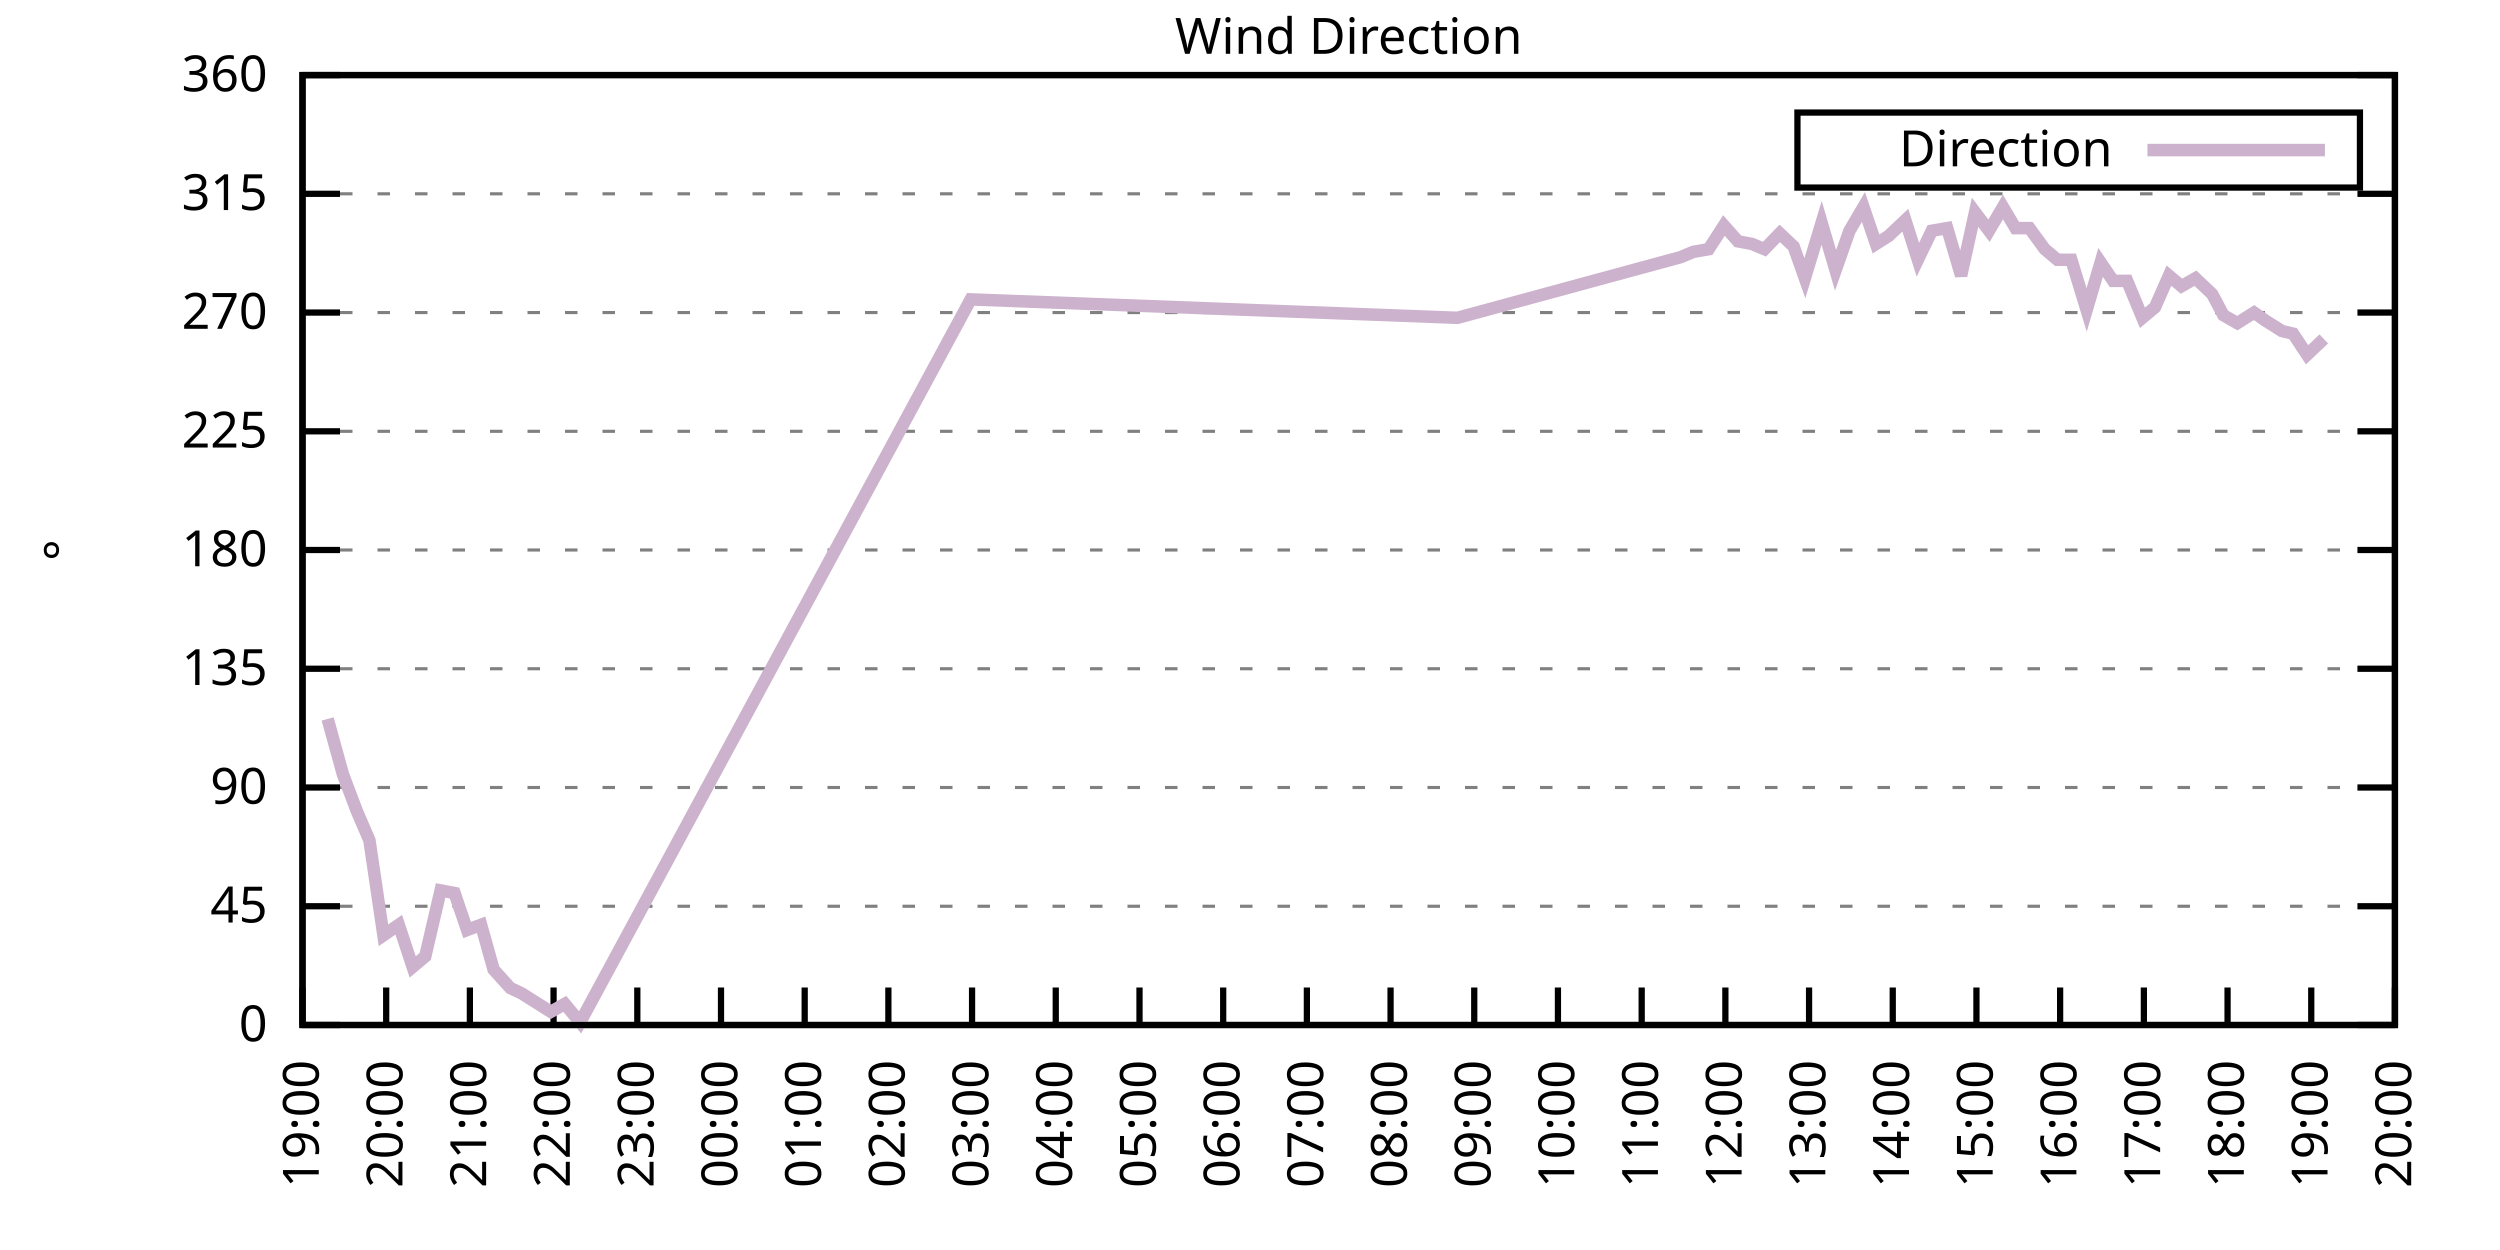
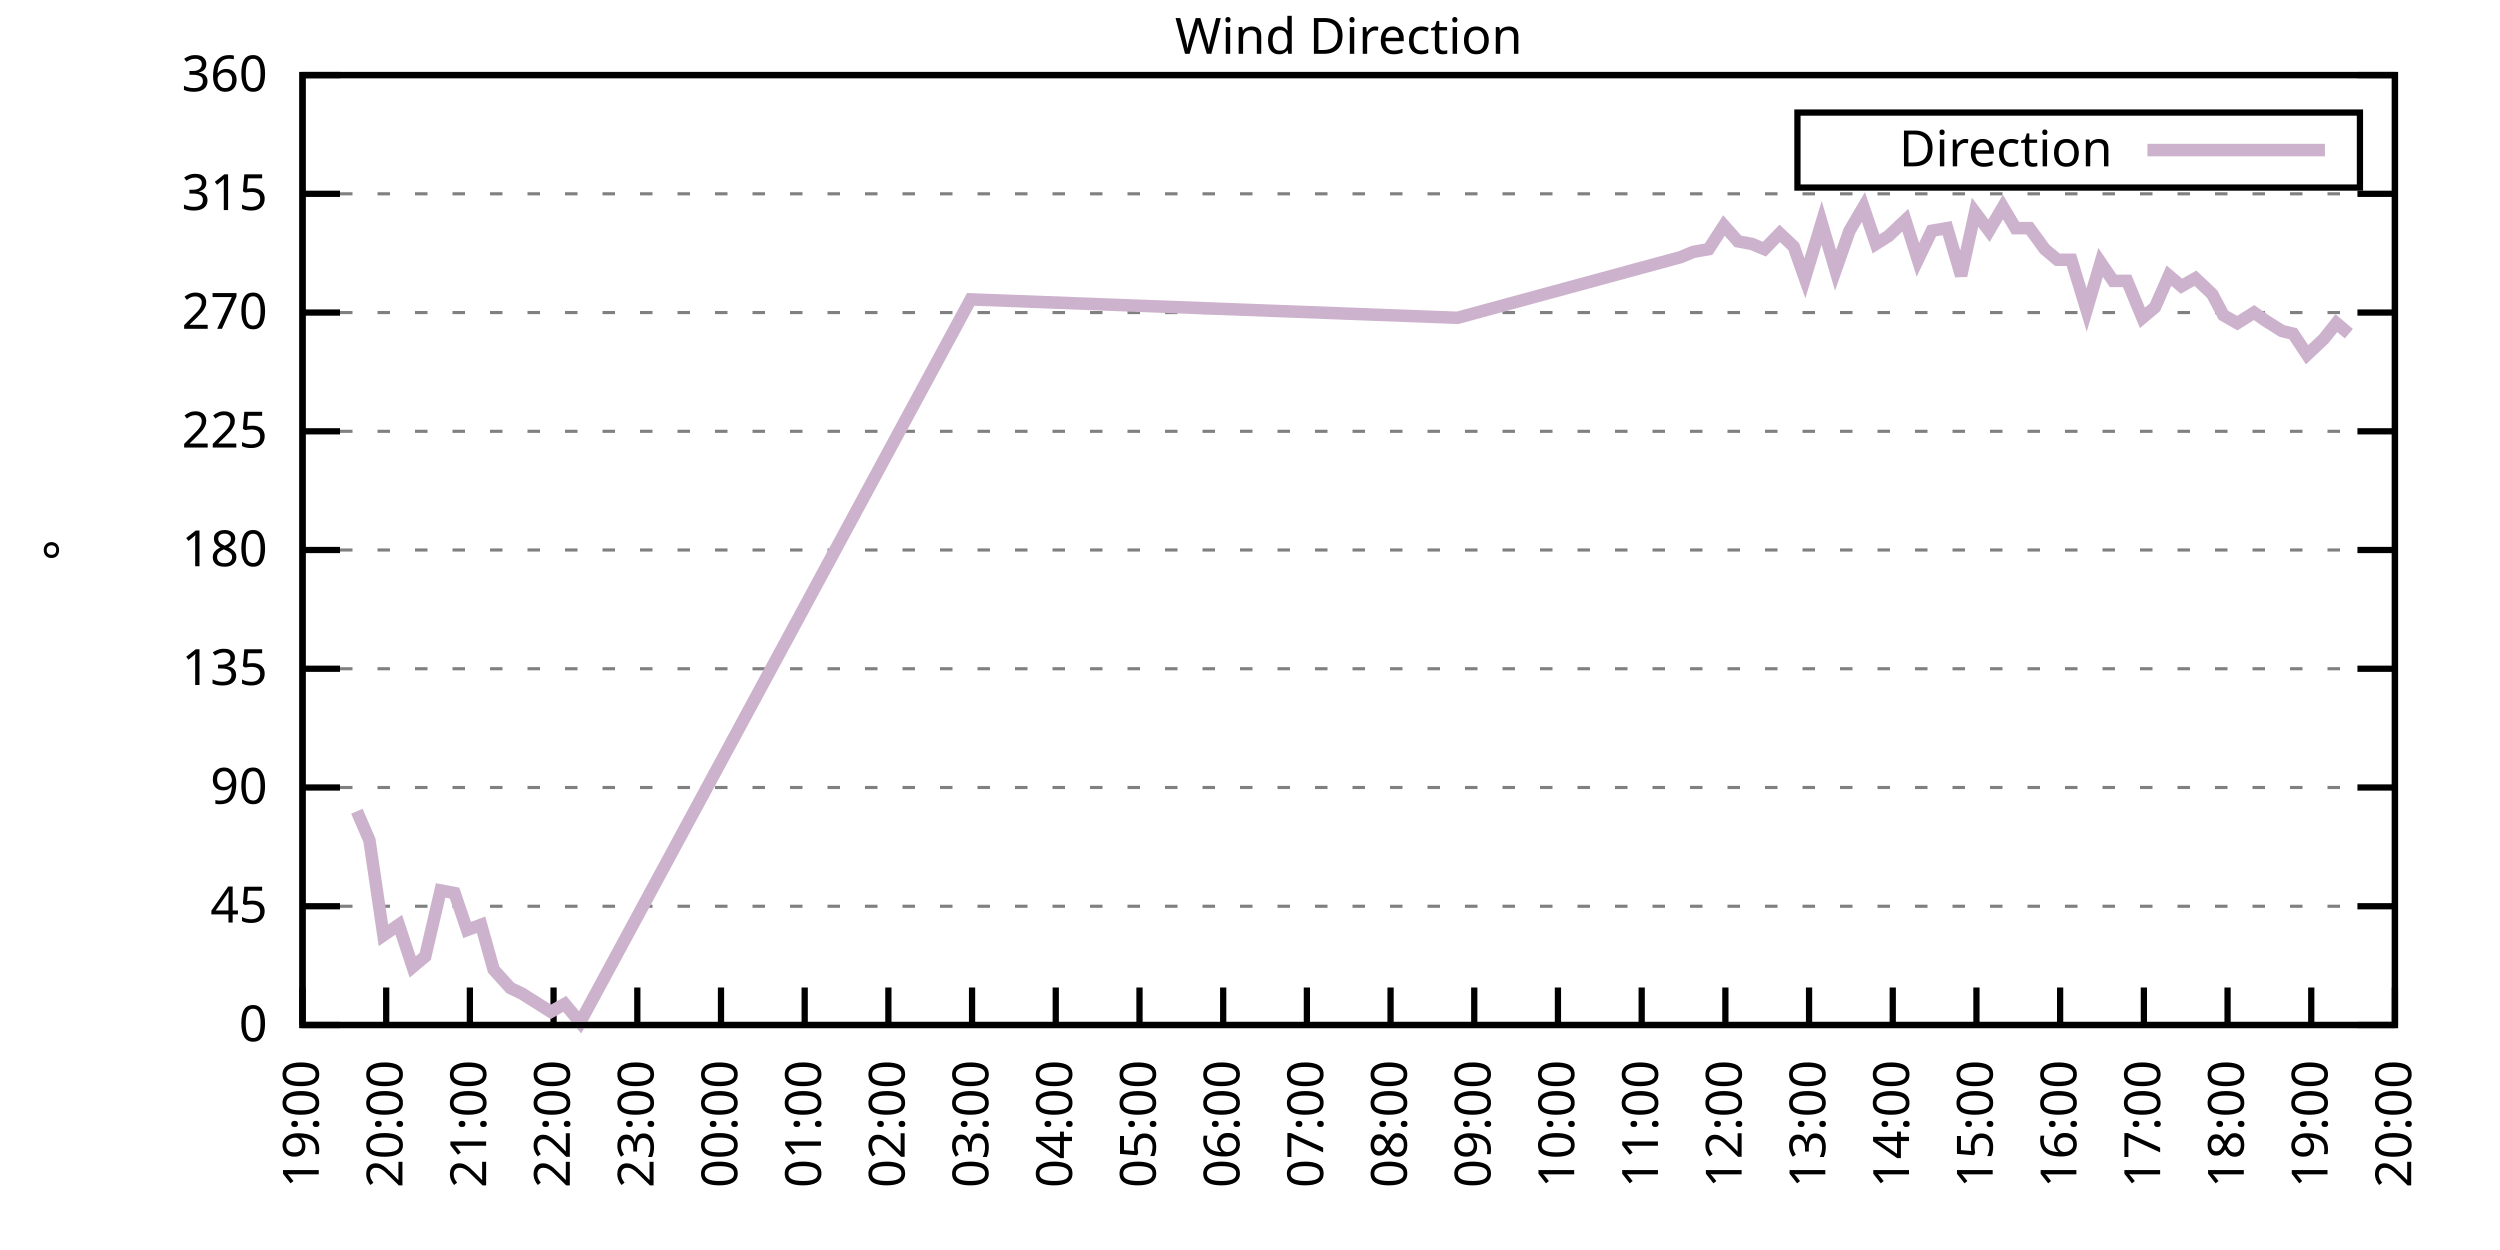
<svg xmlns="http://www.w3.org/2000/svg" xmlns:xlink="http://www.w3.org/1999/xlink" width="400" height="200" viewBox="0 0 400 200">
  <g id="gnuplot_canvas">
    <rect x="0" y="0" width="400" height="200" fill="none" />
    <defs>
      <circle id="gpDot" r="0.5" stroke-width="0.5" stroke="currentColor" />
      <path id="gpPt0" stroke-width="0.333" stroke="currentColor" d="M-1,0 h2 M0,-1 v2" />
      <path id="gpPt1" stroke-width="0.333" stroke="currentColor" d="M-1,-1 L1,1 M1,-1 L-1,1" />
      <path id="gpPt2" stroke-width="0.333" stroke="currentColor" d="M-1,0 L1,0 M0,-1 L0,1 M-1,-1 L1,1 M-1,1 L1,-1" />
      <rect id="gpPt3" stroke-width="0.333" stroke="currentColor" x="-1" y="-1" width="2" height="2" />
      <rect id="gpPt4" stroke-width="0.333" stroke="currentColor" fill="currentColor" x="-1" y="-1" width="2" height="2" />
      <circle id="gpPt5" stroke-width="0.333" stroke="currentColor" cx="0" cy="0" r="1" />
      <use xlink:href="#gpPt5" id="gpPt6" fill="currentColor" stroke="none" />
      <path id="gpPt7" stroke-width="0.333" stroke="currentColor" d="M0,-1.33 L-1.33,0.67 L1.33,0.67 z" />
      <use xlink:href="#gpPt7" id="gpPt8" fill="currentColor" stroke="none" />
      <use xlink:href="#gpPt7" id="gpPt9" stroke="currentColor" transform="rotate(180)" />
      <use xlink:href="#gpPt9" id="gpPt10" fill="currentColor" stroke="none" />
      <use xlink:href="#gpPt3" id="gpPt11" stroke="currentColor" transform="rotate(45)" />
      <use xlink:href="#gpPt11" id="gpPt12" fill="currentColor" stroke="none" />
      <path id="gpPt13" stroke-width="0.333" stroke="currentColor" d="M0,1.330 L1.265,0.411 L0.782,-1.067 L-0.782,-1.076 L-1.265,0.411 z" />
      <use xlink:href="#gpPt13" id="gpPt14" fill="currentColor" stroke="none" />
      <filter id="textbox" filterUnits="objectBoundingBox" x="0" y="0" height="1" width="1">
        <feFlood flood-color="white" flood-opacity="1" result="bgnd" />
        <feComposite in="SourceGraphic" in2="bgnd" operator="atop" />
      </filter>
      <filter id="greybox" filterUnits="objectBoundingBox" x="0" y="0" height="1" width="1">
        <feFlood flood-color="lightgrey" flood-opacity="1" result="grey" />
        <feComposite in="SourceGraphic" in2="grey" operator="atop" />
      </filter>
    </defs>
    <g fill="none" color="white" stroke="currentColor" stroke-width="1.00" stroke-linecap="butt" stroke-linejoin="miter">
</g>
    <g fill="none" color="black" stroke="currentColor" stroke-width="1.00" stroke-linecap="butt" stroke-linejoin="miter">
      <g stroke="none" shape-rendering="crispEdges">
        <polygon fill="rgb(255, 255, 255)" points="48.40,164.00 383.18,164.00 383.18,12.02 48.40,12.02 " />
      </g>
    </g>
    <g fill="none" color="black" stroke="currentColor" stroke-width="1.00" stroke-linecap="butt" stroke-linejoin="miter">
</g>
    <g fill="none" color="black" stroke="black" stroke-width="0.50" stroke-linecap="butt" stroke-linejoin="miter">
</g>
    <g fill="none" color="gray" stroke="currentColor" stroke-width="0.50" stroke-linecap="butt" stroke-linejoin="miter">
      <path stroke="gray" stroke-dasharray="2,4" class="gridline" d="M48.40,164.00 L383.19,164.00  " />
    </g>
    <g fill="none" color="gray" stroke="gray" stroke-width="1.00" stroke-linecap="butt" stroke-linejoin="miter">
</g>
    <g fill="none" color="black" stroke="currentColor" stroke-width="1.00" stroke-linecap="butt" stroke-linejoin="miter">
      <path stroke="black" d="M48.40,164.00 L54.40,164.00 M383.19,164.00 L377.19,164.00  " />
      <g transform="translate(42.80,166.60)" stroke="none" fill="black" font-family="Sans" font-size="8.00" text-anchor="end">
        <text>
          <tspan font-family="Sans"> 0</tspan>
        </text>
      </g>
    </g>
    <g fill="none" color="black" stroke="currentColor" stroke-width="1.00" stroke-linecap="butt" stroke-linejoin="miter">
</g>
    <g fill="none" color="black" stroke="black" stroke-width="0.50" stroke-linecap="butt" stroke-linejoin="miter">
</g>
    <g fill="none" color="gray" stroke="currentColor" stroke-width="0.50" stroke-linecap="butt" stroke-linejoin="miter">
      <path stroke="gray" stroke-dasharray="2,4" class="gridline" d="M48.40,145.00 L383.19,145.00  " />
    </g>
    <g fill="none" color="gray" stroke="gray" stroke-width="1.00" stroke-linecap="butt" stroke-linejoin="miter">
</g>
    <g fill="none" color="black" stroke="currentColor" stroke-width="1.00" stroke-linecap="butt" stroke-linejoin="miter">
      <path stroke="black" d="M48.40,145.00 L54.40,145.00 M383.19,145.00 L377.19,145.00  " />
      <g transform="translate(42.80,147.60)" stroke="none" fill="black" font-family="Sans" font-size="8.00" text-anchor="end">
        <text>
          <tspan font-family="Sans"> 45</tspan>
        </text>
      </g>
    </g>
    <g fill="none" color="black" stroke="currentColor" stroke-width="1.00" stroke-linecap="butt" stroke-linejoin="miter">
</g>
    <g fill="none" color="black" stroke="black" stroke-width="0.50" stroke-linecap="butt" stroke-linejoin="miter">
</g>
    <g fill="none" color="gray" stroke="currentColor" stroke-width="0.50" stroke-linecap="butt" stroke-linejoin="miter">
      <path stroke="gray" stroke-dasharray="2,4" class="gridline" d="M48.40,126.00 L383.19,126.00  " />
    </g>
    <g fill="none" color="gray" stroke="gray" stroke-width="1.00" stroke-linecap="butt" stroke-linejoin="miter">
</g>
    <g fill="none" color="black" stroke="currentColor" stroke-width="1.00" stroke-linecap="butt" stroke-linejoin="miter">
      <path stroke="black" d="M48.40,126.00 L54.40,126.00 M383.19,126.00 L377.19,126.00  " />
      <g transform="translate(42.80,128.60)" stroke="none" fill="black" font-family="Sans" font-size="8.00" text-anchor="end">
        <text>
          <tspan font-family="Sans"> 90</tspan>
        </text>
      </g>
    </g>
    <g fill="none" color="black" stroke="currentColor" stroke-width="1.00" stroke-linecap="butt" stroke-linejoin="miter">
</g>
    <g fill="none" color="black" stroke="black" stroke-width="0.50" stroke-linecap="butt" stroke-linejoin="miter">
</g>
    <g fill="none" color="gray" stroke="currentColor" stroke-width="0.50" stroke-linecap="butt" stroke-linejoin="miter">
      <path stroke="gray" stroke-dasharray="2,4" class="gridline" d="M48.40,107.00 L383.19,107.00  " />
    </g>
    <g fill="none" color="gray" stroke="gray" stroke-width="1.00" stroke-linecap="butt" stroke-linejoin="miter">
</g>
    <g fill="none" color="black" stroke="currentColor" stroke-width="1.00" stroke-linecap="butt" stroke-linejoin="miter">
      <path stroke="black" d="M48.40,107.00 L54.40,107.00 M383.19,107.00 L377.19,107.00  " />
      <g transform="translate(42.80,109.60)" stroke="none" fill="black" font-family="Sans" font-size="8.00" text-anchor="end">
        <text>
          <tspan font-family="Sans"> 135</tspan>
        </text>
      </g>
    </g>
    <g fill="none" color="black" stroke="currentColor" stroke-width="1.00" stroke-linecap="butt" stroke-linejoin="miter">
</g>
    <g fill="none" color="black" stroke="black" stroke-width="0.50" stroke-linecap="butt" stroke-linejoin="miter">
</g>
    <g fill="none" color="gray" stroke="currentColor" stroke-width="0.50" stroke-linecap="butt" stroke-linejoin="miter">
      <path stroke="gray" stroke-dasharray="2,4" class="gridline" d="M48.40,88.00 L383.19,88.00  " />
    </g>
    <g fill="none" color="gray" stroke="gray" stroke-width="1.00" stroke-linecap="butt" stroke-linejoin="miter">
</g>
    <g fill="none" color="black" stroke="currentColor" stroke-width="1.00" stroke-linecap="butt" stroke-linejoin="miter">
      <path stroke="black" d="M48.40,88.00 L54.40,88.00 M383.19,88.00 L377.19,88.00  " />
      <g transform="translate(42.80,90.60)" stroke="none" fill="black" font-family="Sans" font-size="8.00" text-anchor="end">
        <text>
          <tspan font-family="Sans"> 180</tspan>
        </text>
      </g>
    </g>
    <g fill="none" color="black" stroke="currentColor" stroke-width="1.00" stroke-linecap="butt" stroke-linejoin="miter">
</g>
    <g fill="none" color="black" stroke="black" stroke-width="0.50" stroke-linecap="butt" stroke-linejoin="miter">
</g>
    <g fill="none" color="gray" stroke="currentColor" stroke-width="0.50" stroke-linecap="butt" stroke-linejoin="miter">
      <path stroke="gray" stroke-dasharray="2,4" class="gridline" d="M48.40,69.01 L383.19,69.01  " />
    </g>
    <g fill="none" color="gray" stroke="gray" stroke-width="1.00" stroke-linecap="butt" stroke-linejoin="miter">
</g>
    <g fill="none" color="black" stroke="currentColor" stroke-width="1.00" stroke-linecap="butt" stroke-linejoin="miter">
      <path stroke="black" d="M48.40,69.01 L54.40,69.01 M383.19,69.01 L377.19,69.01  " />
      <g transform="translate(42.80,71.61)" stroke="none" fill="black" font-family="Sans" font-size="8.00" text-anchor="end">
        <text>
          <tspan font-family="Sans"> 225</tspan>
        </text>
      </g>
    </g>
    <g fill="none" color="black" stroke="currentColor" stroke-width="1.00" stroke-linecap="butt" stroke-linejoin="miter">
</g>
    <g fill="none" color="black" stroke="black" stroke-width="0.50" stroke-linecap="butt" stroke-linejoin="miter">
</g>
    <g fill="none" color="gray" stroke="currentColor" stroke-width="0.50" stroke-linecap="butt" stroke-linejoin="miter">
      <path stroke="gray" stroke-dasharray="2,4" class="gridline" d="M48.40,50.01 L383.19,50.01  " />
    </g>
    <g fill="none" color="gray" stroke="gray" stroke-width="1.00" stroke-linecap="butt" stroke-linejoin="miter">
</g>
    <g fill="none" color="black" stroke="currentColor" stroke-width="1.00" stroke-linecap="butt" stroke-linejoin="miter">
      <path stroke="black" d="M48.40,50.01 L54.40,50.01 M383.19,50.01 L377.19,50.01  " />
      <g transform="translate(42.80,52.61)" stroke="none" fill="black" font-family="Sans" font-size="8.00" text-anchor="end">
        <text>
          <tspan font-family="Sans"> 270</tspan>
        </text>
      </g>
    </g>
    <g fill="none" color="black" stroke="currentColor" stroke-width="1.00" stroke-linecap="butt" stroke-linejoin="miter">
</g>
    <g fill="none" color="black" stroke="black" stroke-width="0.50" stroke-linecap="butt" stroke-linejoin="miter">
</g>
    <g fill="none" color="gray" stroke="currentColor" stroke-width="0.50" stroke-linecap="butt" stroke-linejoin="miter">
      <path stroke="gray" stroke-dasharray="2,4" class="gridline" d="M48.40,31.01 L383.19,31.01  " />
    </g>
    <g fill="none" color="gray" stroke="gray" stroke-width="1.00" stroke-linecap="butt" stroke-linejoin="miter">
</g>
    <g fill="none" color="black" stroke="currentColor" stroke-width="1.00" stroke-linecap="butt" stroke-linejoin="miter">
      <path stroke="black" d="M48.40,31.01 L54.40,31.01 M383.19,31.01 L377.19,31.01  " />
      <g transform="translate(42.80,33.61)" stroke="none" fill="black" font-family="Sans" font-size="8.00" text-anchor="end">
        <text>
          <tspan font-family="Sans"> 315</tspan>
        </text>
      </g>
    </g>
    <g fill="none" color="black" stroke="currentColor" stroke-width="1.00" stroke-linecap="butt" stroke-linejoin="miter">
</g>
    <g fill="none" color="black" stroke="black" stroke-width="0.50" stroke-linecap="butt" stroke-linejoin="miter">
</g>
    <g fill="none" color="gray" stroke="currentColor" stroke-width="0.50" stroke-linecap="butt" stroke-linejoin="miter">
      <path stroke="gray" stroke-dasharray="2,4" class="gridline" d="M48.40,12.01 L383.19,12.01  " />
    </g>
    <g fill="none" color="gray" stroke="gray" stroke-width="1.00" stroke-linecap="butt" stroke-linejoin="miter">
</g>
    <g fill="none" color="black" stroke="currentColor" stroke-width="1.00" stroke-linecap="butt" stroke-linejoin="miter">
      <path stroke="black" d="M48.40,12.01 L54.40,12.01 M383.19,12.01 L377.19,12.01  " />
      <g transform="translate(42.80,14.61)" stroke="none" fill="black" font-family="Sans" font-size="8.00" text-anchor="end">
        <text>
          <tspan font-family="Sans"> 360</tspan>
        </text>
      </g>
    </g>
    <g fill="none" color="black" stroke="currentColor" stroke-width="1.00" stroke-linecap="butt" stroke-linejoin="miter">
      <path stroke="black" d="M48.40,164.00 L48.40,158.00  " />
      <g transform="translate(51.00,169.60) rotate(270.00)" stroke="none" fill="black" font-family="Sans" font-size="8.00" text-anchor="end">
        <text>
          <tspan font-family="Sans">19:00</tspan>
        </text>
      </g>
    </g>
    <g fill="none" color="black" stroke="currentColor" stroke-width="1.00" stroke-linecap="butt" stroke-linejoin="miter">
      <path stroke="black" d="M61.79,164.00 L61.79,158.00  " />
      <g transform="translate(64.39,169.60) rotate(270.00)" stroke="none" fill="black" font-family="Sans" font-size="8.00" text-anchor="end">
        <text>
          <tspan font-family="Sans">20:00</tspan>
        </text>
      </g>
    </g>
    <g fill="none" color="black" stroke="currentColor" stroke-width="1.00" stroke-linecap="butt" stroke-linejoin="miter">
      <path stroke="black" d="M75.18,164.00 L75.18,158.00  " />
      <g transform="translate(77.78,169.60) rotate(270.00)" stroke="none" fill="black" font-family="Sans" font-size="8.00" text-anchor="end">
        <text>
          <tspan font-family="Sans">21:00</tspan>
        </text>
      </g>
    </g>
    <g fill="none" color="black" stroke="currentColor" stroke-width="1.00" stroke-linecap="butt" stroke-linejoin="miter">
      <path stroke="black" d="M88.57,164.00 L88.57,158.00  " />
      <g transform="translate(91.17,169.60) rotate(270.00)" stroke="none" fill="black" font-family="Sans" font-size="8.00" text-anchor="end">
        <text>
          <tspan font-family="Sans">22:00</tspan>
        </text>
      </g>
    </g>
    <g fill="none" color="black" stroke="currentColor" stroke-width="1.00" stroke-linecap="butt" stroke-linejoin="miter">
      <path stroke="black" d="M101.97,164.00 L101.97,158.00  " />
      <g transform="translate(104.57,169.60) rotate(270.00)" stroke="none" fill="black" font-family="Sans" font-size="8.00" text-anchor="end">
        <text>
          <tspan font-family="Sans">23:00</tspan>
        </text>
      </g>
    </g>
    <g fill="none" color="black" stroke="currentColor" stroke-width="1.00" stroke-linecap="butt" stroke-linejoin="miter">
      <path stroke="black" d="M115.36,164.00 L115.36,158.00  " />
      <g transform="translate(117.96,169.60) rotate(270.00)" stroke="none" fill="black" font-family="Sans" font-size="8.00" text-anchor="end">
        <text>
          <tspan font-family="Sans">00:00</tspan>
        </text>
      </g>
    </g>
    <g fill="none" color="black" stroke="currentColor" stroke-width="1.00" stroke-linecap="butt" stroke-linejoin="miter">
      <path stroke="black" d="M128.75,164.00 L128.75,158.00  " />
      <g transform="translate(131.35,169.60) rotate(270.00)" stroke="none" fill="black" font-family="Sans" font-size="8.00" text-anchor="end">
        <text>
          <tspan font-family="Sans">01:00</tspan>
        </text>
      </g>
    </g>
    <g fill="none" color="black" stroke="currentColor" stroke-width="1.00" stroke-linecap="butt" stroke-linejoin="miter">
      <path stroke="black" d="M142.14,164.00 L142.14,158.00  " />
      <g transform="translate(144.74,169.60) rotate(270.00)" stroke="none" fill="black" font-family="Sans" font-size="8.00" text-anchor="end">
        <text>
          <tspan font-family="Sans">02:00</tspan>
        </text>
      </g>
    </g>
    <g fill="none" color="black" stroke="currentColor" stroke-width="1.00" stroke-linecap="butt" stroke-linejoin="miter">
      <path stroke="black" d="M155.53,164.00 L155.53,158.00  " />
      <g transform="translate(158.13,169.60) rotate(270.00)" stroke="none" fill="black" font-family="Sans" font-size="8.00" text-anchor="end">
        <text>
          <tspan font-family="Sans">03:00</tspan>
        </text>
      </g>
    </g>
    <g fill="none" color="black" stroke="currentColor" stroke-width="1.00" stroke-linecap="butt" stroke-linejoin="miter">
      <path stroke="black" d="M168.92,164.00 L168.92,158.00  " />
      <g transform="translate(171.52,169.60) rotate(270.00)" stroke="none" fill="black" font-family="Sans" font-size="8.00" text-anchor="end">
        <text>
          <tspan font-family="Sans">04:00</tspan>
        </text>
      </g>
    </g>
    <g fill="none" color="black" stroke="currentColor" stroke-width="1.00" stroke-linecap="butt" stroke-linejoin="miter">
      <path stroke="black" d="M182.32,164.00 L182.32,158.00  " />
      <g transform="translate(184.92,169.60) rotate(270.00)" stroke="none" fill="black" font-family="Sans" font-size="8.00" text-anchor="end">
        <text>
          <tspan font-family="Sans">05:00</tspan>
        </text>
      </g>
    </g>
    <g fill="none" color="black" stroke="currentColor" stroke-width="1.00" stroke-linecap="butt" stroke-linejoin="miter">
      <path stroke="black" d="M195.71,164.00 L195.71,158.00  " />
      <g transform="translate(198.31,169.60) rotate(270.00)" stroke="none" fill="black" font-family="Sans" font-size="8.00" text-anchor="end">
        <text>
          <tspan font-family="Sans">06:00</tspan>
        </text>
      </g>
    </g>
    <g fill="none" color="black" stroke="currentColor" stroke-width="1.00" stroke-linecap="butt" stroke-linejoin="miter">
      <path stroke="black" d="M209.10,164.00 L209.10,158.00  " />
      <g transform="translate(211.70,169.60) rotate(270.00)" stroke="none" fill="black" font-family="Sans" font-size="8.00" text-anchor="end">
        <text>
          <tspan font-family="Sans">07:00</tspan>
        </text>
      </g>
    </g>
    <g fill="none" color="black" stroke="currentColor" stroke-width="1.00" stroke-linecap="butt" stroke-linejoin="miter">
      <path stroke="black" d="M222.49,164.00 L222.49,158.00  " />
      <g transform="translate(225.09,169.60) rotate(270.00)" stroke="none" fill="black" font-family="Sans" font-size="8.00" text-anchor="end">
        <text>
          <tspan font-family="Sans">08:00</tspan>
        </text>
      </g>
    </g>
    <g fill="none" color="black" stroke="currentColor" stroke-width="1.00" stroke-linecap="butt" stroke-linejoin="miter">
      <path stroke="black" d="M235.88,164.00 L235.88,158.00  " />
      <g transform="translate(238.48,169.60) rotate(270.00)" stroke="none" fill="black" font-family="Sans" font-size="8.00" text-anchor="end">
        <text>
          <tspan font-family="Sans">09:00</tspan>
        </text>
      </g>
    </g>
    <g fill="none" color="black" stroke="currentColor" stroke-width="1.00" stroke-linecap="butt" stroke-linejoin="miter">
      <path stroke="black" d="M249.27,164.00 L249.27,158.00  " />
      <g transform="translate(251.87,169.60) rotate(270.00)" stroke="none" fill="black" font-family="Sans" font-size="8.00" text-anchor="end">
        <text>
          <tspan font-family="Sans">10:00</tspan>
        </text>
      </g>
    </g>
    <g fill="none" color="black" stroke="currentColor" stroke-width="1.00" stroke-linecap="butt" stroke-linejoin="miter">
      <path stroke="black" d="M262.67,164.00 L262.67,158.00  " />
      <g transform="translate(265.27,169.60) rotate(270.00)" stroke="none" fill="black" font-family="Sans" font-size="8.00" text-anchor="end">
        <text>
          <tspan font-family="Sans">11:00</tspan>
        </text>
      </g>
    </g>
    <g fill="none" color="black" stroke="currentColor" stroke-width="1.00" stroke-linecap="butt" stroke-linejoin="miter">
      <path stroke="black" d="M276.06,164.00 L276.06,158.00  " />
      <g transform="translate(278.66,169.60) rotate(270.00)" stroke="none" fill="black" font-family="Sans" font-size="8.00" text-anchor="end">
        <text>
          <tspan font-family="Sans">12:00</tspan>
        </text>
      </g>
    </g>
    <g fill="none" color="black" stroke="currentColor" stroke-width="1.00" stroke-linecap="butt" stroke-linejoin="miter">
      <path stroke="black" d="M289.45,164.00 L289.45,158.00  " />
      <g transform="translate(292.05,169.60) rotate(270.00)" stroke="none" fill="black" font-family="Sans" font-size="8.00" text-anchor="end">
        <text>
          <tspan font-family="Sans">13:00</tspan>
        </text>
      </g>
    </g>
    <g fill="none" color="black" stroke="currentColor" stroke-width="1.00" stroke-linecap="butt" stroke-linejoin="miter">
      <path stroke="black" d="M302.84,164.00 L302.84,158.00  " />
      <g transform="translate(305.44,169.60) rotate(270.00)" stroke="none" fill="black" font-family="Sans" font-size="8.00" text-anchor="end">
        <text>
          <tspan font-family="Sans">14:00</tspan>
        </text>
      </g>
    </g>
    <g fill="none" color="black" stroke="currentColor" stroke-width="1.00" stroke-linecap="butt" stroke-linejoin="miter">
      <path stroke="black" d="M316.23,164.00 L316.23,158.00  " />
      <g transform="translate(318.83,169.60) rotate(270.00)" stroke="none" fill="black" font-family="Sans" font-size="8.00" text-anchor="end">
        <text>
          <tspan font-family="Sans">15:00</tspan>
        </text>
      </g>
    </g>
    <g fill="none" color="black" stroke="currentColor" stroke-width="1.00" stroke-linecap="butt" stroke-linejoin="miter">
      <path stroke="black" d="M329.62,164.00 L329.62,158.00  " />
      <g transform="translate(332.22,169.60) rotate(270.00)" stroke="none" fill="black" font-family="Sans" font-size="8.00" text-anchor="end">
        <text>
          <tspan font-family="Sans">16:00</tspan>
        </text>
      </g>
    </g>
    <g fill="none" color="black" stroke="currentColor" stroke-width="1.00" stroke-linecap="butt" stroke-linejoin="miter">
      <path stroke="black" d="M343.02,164.00 L343.02,158.00  " />
      <g transform="translate(345.62,169.60) rotate(270.00)" stroke="none" fill="black" font-family="Sans" font-size="8.00" text-anchor="end">
        <text>
          <tspan font-family="Sans">17:00</tspan>
        </text>
      </g>
    </g>
    <g fill="none" color="black" stroke="currentColor" stroke-width="1.00" stroke-linecap="butt" stroke-linejoin="miter">
      <path stroke="black" d="M356.41,164.00 L356.41,158.00  " />
      <g transform="translate(359.01,169.60) rotate(270.00)" stroke="none" fill="black" font-family="Sans" font-size="8.00" text-anchor="end">
        <text>
          <tspan font-family="Sans">18:00</tspan>
        </text>
      </g>
    </g>
    <g fill="none" color="black" stroke="currentColor" stroke-width="1.00" stroke-linecap="butt" stroke-linejoin="miter">
      <path stroke="black" d="M369.80,164.00 L369.80,158.00  " />
      <g transform="translate(372.40,169.60) rotate(270.00)" stroke="none" fill="black" font-family="Sans" font-size="8.00" text-anchor="end">
        <text>
          <tspan font-family="Sans">19:00</tspan>
        </text>
      </g>
    </g>
    <g fill="none" color="black" stroke="currentColor" stroke-width="1.00" stroke-linecap="butt" stroke-linejoin="miter">
      <path stroke="black" d="M383.19,164.00 L383.19,158.00  " />
      <g transform="translate(385.79,169.60) rotate(270.00)" stroke="none" fill="black" font-family="Sans" font-size="8.00" text-anchor="end">
        <text>
          <tspan font-family="Sans">20:00</tspan>
        </text>
      </g>
    </g>
    <g fill="none" color="black" stroke="currentColor" stroke-width="1.00" stroke-linecap="butt" stroke-linejoin="miter">
</g>
    <g fill="none" color="black" stroke="currentColor" stroke-width="1.00" stroke-linecap="butt" stroke-linejoin="miter">
      <path stroke="black" d="M48.40,12.01 L48.40,164.00 L383.19,164.00 L383.19,12.01 L48.40,12.01 Z  " />
    </g>
    <g fill="none" color="black" stroke="currentColor" stroke-width="1.00" stroke-linecap="butt" stroke-linejoin="miter">
</g>
    <g fill="none" color="black" stroke="currentColor" stroke-width="1.00" stroke-linecap="butt" stroke-linejoin="miter">
      <path stroke="black" d="M287.59,30.01 L287.59,18.01 L377.59,18.01 L377.59,30.01 L287.59,30.01 Z  " />
    </g>
    <g id="Wind_direction_plot_1">
      <g fill="none" color="white" stroke="black" stroke-width="2.00" stroke-linecap="butt" stroke-linejoin="miter">
</g>
      <g fill="none" color="black" stroke="currentColor" stroke-width="2.00" stroke-linecap="butt" stroke-linejoin="miter">
        <g transform="translate(337.99,26.61)" stroke="none" fill="black" font-family="Sans" font-size="8.00" text-anchor="end">
          <text>
            <tspan font-family="Sans">Direction</tspan>
          </text>
        </g>
      </g>
      <g fill="none" color="black" stroke="currentColor" stroke-width="2.00" stroke-linecap="butt" stroke-linejoin="miter">
-         <path stroke="rgb(204, 178, 204)" d="M343.59,24.01 L371.99,24.01 M52.42,115.03 L54.87,123.89 L57.10,129.80 L59.11,134.45 L61.35,149.65 L63.80,147.96   L66.03,154.71 L68.04,153.02 L70.50,142.47 L72.73,142.89 L74.74,148.80 L76.97,147.96 L78.98,155.13 L81.66,158.09   L83.44,158.93 L86.12,160.62 L88.13,161.89 L90.36,160.62 L92.82,163.58 L155.31,47.90 L233.20,50.85 L268.92,41.14   L270.92,40.30 L273.38,39.87 L275.83,36.08 L278.07,38.61 L280.30,39.03 L282.31,39.87 L284.76,37.34 L286.99,39.45   L288.78,44.52 L291.46,35.65 L293.69,43.25 L295.92,36.92 L298.15,33.12 L300.16,39.03 L302.17,37.76 L304.85,35.23   L306.86,41.56 L309.09,36.92 L311.54,36.50 L313.78,44.10 L316.01,33.96 L318.24,36.92 L320.47,33.12 L322.48,36.50   L324.71,36.50 L327.17,39.87 L329.18,41.56 L331.41,41.56 L333.86,49.59 L336.10,41.99 L338.10,44.94 L340.34,44.94   L342.79,50.85 L344.80,49.16 L347.03,44.10 L349.04,45.79 L351.27,44.52 L353.95,47.05 L355.74,50.43 L357.97,51.70   L360.65,50.01 L362.43,51.27 L365.11,52.96 L366.90,53.39 L369.13,56.76 L371.81,54.23  " />
+         <path stroke="rgb(204, 178, 204)" d="M343.59,24.01 L371.99,24.01 M57.10,129.80 L59.11,134.45 L61.35,149.65 L63.80,147.96 L66.03,154.71 L68.04,153.02   L70.50,142.47 L72.73,142.89 L74.74,148.80 L76.97,147.96 L78.98,155.13 L81.66,158.09 L83.44,158.93 L86.12,160.62   L88.13,161.89 L90.36,160.62 L92.82,163.58 L155.31,47.90 L233.20,50.85 L268.92,41.14 L270.92,40.30 L273.38,39.87   L275.83,36.08 L278.07,38.61 L280.30,39.03 L282.31,39.87 L284.76,37.34 L286.99,39.45 L288.78,44.52 L291.46,35.65   L293.69,43.25 L295.92,36.92 L298.15,33.12 L300.16,39.03 L302.17,37.76 L304.85,35.23 L306.86,41.56 L309.09,36.92   L311.54,36.50 L313.78,44.10 L316.01,33.96 L318.24,36.92 L320.47,33.12 L322.48,36.50 L324.71,36.50 L327.17,39.87   L329.18,41.56 L331.41,41.56 L333.86,49.59 L336.10,41.99 L338.10,44.94 L340.34,44.94 L342.79,50.85 L344.80,49.16   L347.03,44.10 L349.04,45.79 L351.27,44.52 L353.95,47.05 L355.74,50.43 L357.97,51.70 L360.65,50.01 L362.43,51.27   L365.11,52.96 L366.90,53.39 L369.13,56.76 L371.81,54.23 L373.82,51.70 L375.82,53.39  " />
      </g>
    </g>
    <g fill="none" color="black" stroke="currentColor" stroke-width="2.00" stroke-linecap="butt" stroke-linejoin="miter">
</g>
    <g fill="none" color="black" stroke="black" stroke-width="1.00" stroke-linecap="butt" stroke-linejoin="miter">
</g>
    <g fill="none" color="black" stroke="currentColor" stroke-width="1.00" stroke-linecap="butt" stroke-linejoin="miter">
      <path stroke="black" d="M48.40,12.01 L48.40,164.00 L383.19,164.00 L383.19,12.01 L48.40,12.01 Z  " />
      <g transform="translate(12.80,88.01) rotate(270.00)" stroke="none" fill="black" font-family="Sans" font-size="8.00" text-anchor="middle">
        <text>
          <tspan font-family="Sans">°</tspan>
        </text>
      </g>
    </g>
    <g fill="none" color="black" stroke="currentColor" stroke-width="1.00" stroke-linecap="butt" stroke-linejoin="miter">
</g>
    <g fill="none" color="black" stroke="currentColor" stroke-width="1.00" stroke-linecap="butt" stroke-linejoin="miter">
      <g transform="translate(215.79,8.61)" stroke="none" fill="black" font-family="Sans" font-size="8.00" text-anchor="middle">
        <text>
          <tspan font-family="Sans">Wind Direction</tspan>
        </text>
      </g>
    </g>
    <g fill="none" color="black" stroke="currentColor" stroke-width="1.00" stroke-linecap="butt" stroke-linejoin="miter">
</g>
  </g>
</svg>
